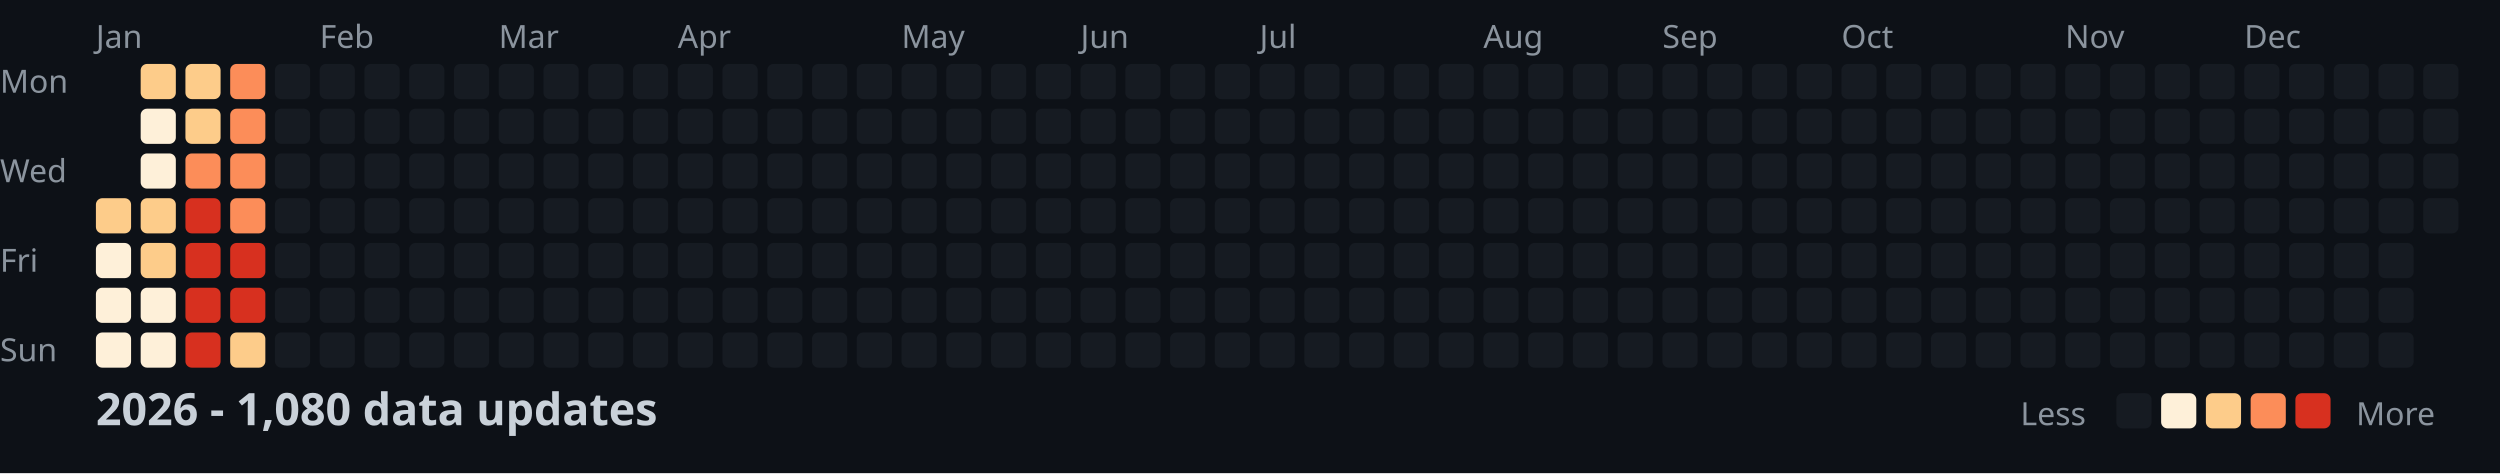
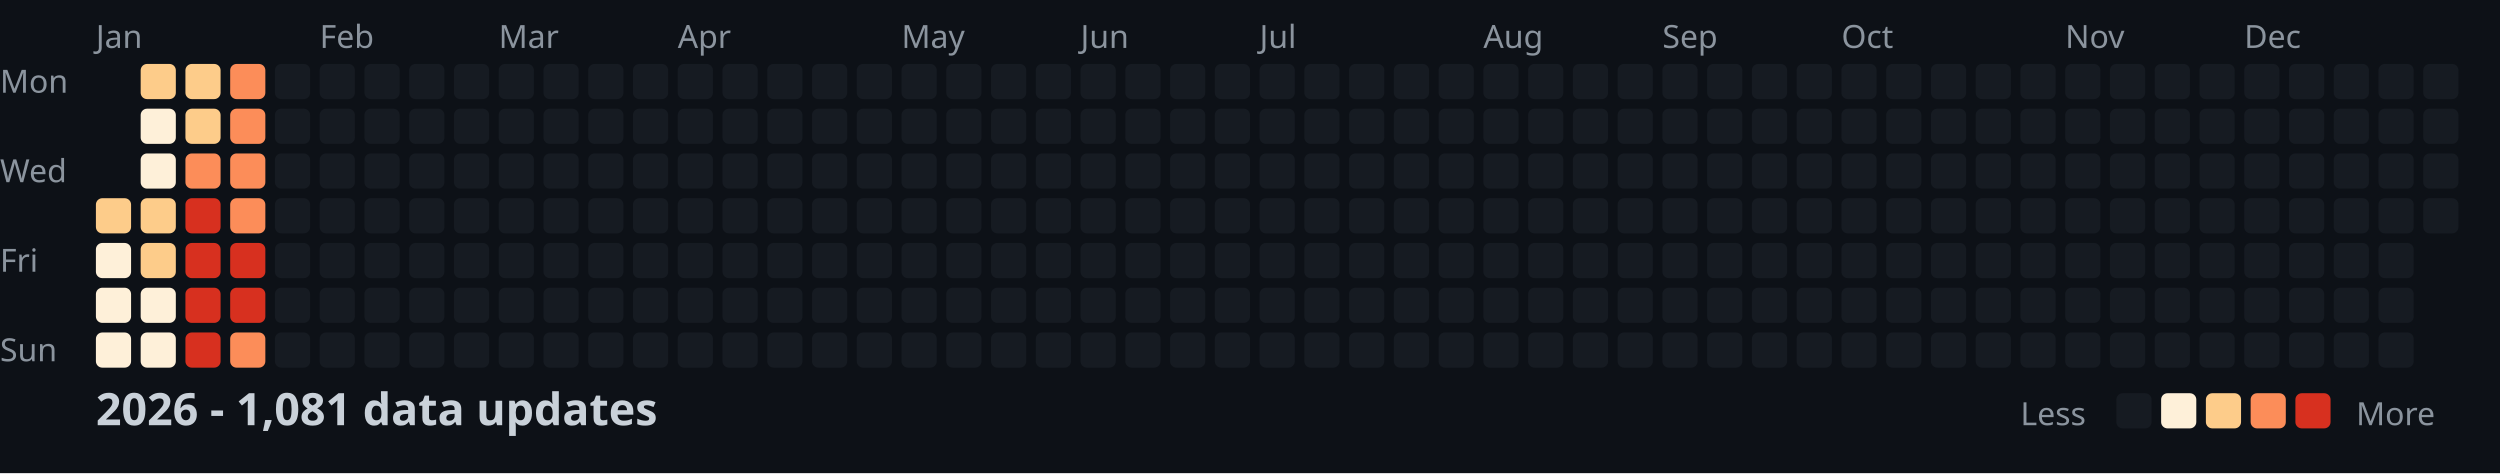
<svg xmlns="http://www.w3.org/2000/svg" width="782" height="148">
  <style>
    .month { font: 10px sans-serif; fill: #8b949e; }
    .day { font: 10px sans-serif; fill: #8b949e; }
    .title { font: bold 14px sans-serif; fill: #c9d1d9; }
    .legend { font: 10px sans-serif; fill: #8b949e; }
  </style>
  <rect width="100%" height="100%" fill="#0d1117" />
  <text x="0" y="29" class="day">Mon</text>
  <text x="0" y="57" class="day">Wed</text>
  <text x="0" y="85" class="day">Fri</text>
  <text x="0" y="113" class="day">Sun</text>
  <text x="30" y="15" class="month">Jan</text>
  <text x="100" y="15" class="month">Feb</text>
  <text x="156" y="15" class="month">Mar</text>
  <text x="212" y="15" class="month">Apr</text>
  <text x="282" y="15" class="month">May</text>
  <text x="338" y="15" class="month">Jun</text>
  <text x="394" y="15" class="month">Jul</text>
  <text x="464" y="15" class="month">Aug</text>
  <text x="520" y="15" class="month">Sep</text>
  <text x="576" y="15" class="month">Oct</text>
  <text x="646" y="15" class="month">Nov</text>
  <text x="702" y="15" class="month">Dec</text>
  <rect x="30" y="62" width="11" height="11" fill="#fdcc8a" rx="2" />
  <rect x="30" y="76" width="11" height="11" fill="#fef0d9" rx="2" />
  <rect x="30" y="90" width="11" height="11" fill="#fef0d9" rx="2" />
  <rect x="30" y="104" width="11" height="11" fill="#fef0d9" rx="2" />
  <rect x="44" y="20" width="11" height="11" fill="#fdcc8a" rx="2" />
  <rect x="44" y="34" width="11" height="11" fill="#fef0d9" rx="2" />
  <rect x="44" y="48" width="11" height="11" fill="#fef0d9" rx="2" />
  <rect x="44" y="62" width="11" height="11" fill="#fdcc8a" rx="2" />
  <rect x="44" y="76" width="11" height="11" fill="#fdcc8a" rx="2" />
  <rect x="44" y="90" width="11" height="11" fill="#fef0d9" rx="2" />
  <rect x="44" y="104" width="11" height="11" fill="#fef0d9" rx="2" />
  <rect x="58" y="20" width="11" height="11" fill="#fdcc8a" rx="2" />
  <rect x="58" y="34" width="11" height="11" fill="#fdcc8a" rx="2" />
  <rect x="58" y="48" width="11" height="11" fill="#fc8d59" rx="2" />
  <rect x="58" y="62" width="11" height="11" fill="#d7301f" rx="2" />
  <rect x="58" y="76" width="11" height="11" fill="#d7301f" rx="2" />
  <rect x="58" y="90" width="11" height="11" fill="#d7301f" rx="2" />
  <rect x="58" y="104" width="11" height="11" fill="#d7301f" rx="2" />
  <rect x="72" y="20" width="11" height="11" fill="#fc8d59" rx="2" />
  <rect x="72" y="34" width="11" height="11" fill="#fc8d59" rx="2" />
  <rect x="72" y="48" width="11" height="11" fill="#fc8d59" rx="2" />
  <rect x="72" y="62" width="11" height="11" fill="#fc8d59" rx="2" />
  <rect x="72" y="76" width="11" height="11" fill="#d7301f" rx="2" />
  <rect x="72" y="90" width="11" height="11" fill="#d7301f" rx="2" />
-   <rect x="72" y="104" width="11" height="11" fill="#fdcc8a" rx="2" />
+   <rect x="72" y="104" width="11" height="11" fill="#fc8d59" rx="2" />
  <rect x="86" y="20" width="11" height="11" fill="#161b22" rx="2" />
  <rect x="86" y="34" width="11" height="11" fill="#161b22" rx="2" />
  <rect x="86" y="48" width="11" height="11" fill="#161b22" rx="2" />
  <rect x="86" y="62" width="11" height="11" fill="#161b22" rx="2" />
  <rect x="86" y="76" width="11" height="11" fill="#161b22" rx="2" />
  <rect x="86" y="90" width="11" height="11" fill="#161b22" rx="2" />
  <rect x="86" y="104" width="11" height="11" fill="#161b22" rx="2" />
  <rect x="100" y="20" width="11" height="11" fill="#161b22" rx="2" />
  <rect x="100" y="34" width="11" height="11" fill="#161b22" rx="2" />
  <rect x="100" y="48" width="11" height="11" fill="#161b22" rx="2" />
  <rect x="100" y="62" width="11" height="11" fill="#161b22" rx="2" />
  <rect x="100" y="76" width="11" height="11" fill="#161b22" rx="2" />
  <rect x="100" y="90" width="11" height="11" fill="#161b22" rx="2" />
  <rect x="100" y="104" width="11" height="11" fill="#161b22" rx="2" />
  <rect x="114" y="20" width="11" height="11" fill="#161b22" rx="2" />
  <rect x="114" y="34" width="11" height="11" fill="#161b22" rx="2" />
  <rect x="114" y="48" width="11" height="11" fill="#161b22" rx="2" />
  <rect x="114" y="62" width="11" height="11" fill="#161b22" rx="2" />
  <rect x="114" y="76" width="11" height="11" fill="#161b22" rx="2" />
  <rect x="114" y="90" width="11" height="11" fill="#161b22" rx="2" />
  <rect x="114" y="104" width="11" height="11" fill="#161b22" rx="2" />
  <rect x="128" y="20" width="11" height="11" fill="#161b22" rx="2" />
  <rect x="128" y="34" width="11" height="11" fill="#161b22" rx="2" />
  <rect x="128" y="48" width="11" height="11" fill="#161b22" rx="2" />
  <rect x="128" y="62" width="11" height="11" fill="#161b22" rx="2" />
  <rect x="128" y="76" width="11" height="11" fill="#161b22" rx="2" />
  <rect x="128" y="90" width="11" height="11" fill="#161b22" rx="2" />
  <rect x="128" y="104" width="11" height="11" fill="#161b22" rx="2" />
  <rect x="142" y="20" width="11" height="11" fill="#161b22" rx="2" />
  <rect x="142" y="34" width="11" height="11" fill="#161b22" rx="2" />
  <rect x="142" y="48" width="11" height="11" fill="#161b22" rx="2" />
  <rect x="142" y="62" width="11" height="11" fill="#161b22" rx="2" />
  <rect x="142" y="76" width="11" height="11" fill="#161b22" rx="2" />
  <rect x="142" y="90" width="11" height="11" fill="#161b22" rx="2" />
  <rect x="142" y="104" width="11" height="11" fill="#161b22" rx="2" />
  <rect x="156" y="20" width="11" height="11" fill="#161b22" rx="2" />
  <rect x="156" y="34" width="11" height="11" fill="#161b22" rx="2" />
  <rect x="156" y="48" width="11" height="11" fill="#161b22" rx="2" />
  <rect x="156" y="62" width="11" height="11" fill="#161b22" rx="2" />
  <rect x="156" y="76" width="11" height="11" fill="#161b22" rx="2" />
  <rect x="156" y="90" width="11" height="11" fill="#161b22" rx="2" />
  <rect x="156" y="104" width="11" height="11" fill="#161b22" rx="2" />
  <rect x="170" y="20" width="11" height="11" fill="#161b22" rx="2" />
  <rect x="170" y="34" width="11" height="11" fill="#161b22" rx="2" />
  <rect x="170" y="48" width="11" height="11" fill="#161b22" rx="2" />
  <rect x="170" y="62" width="11" height="11" fill="#161b22" rx="2" />
  <rect x="170" y="76" width="11" height="11" fill="#161b22" rx="2" />
  <rect x="170" y="90" width="11" height="11" fill="#161b22" rx="2" />
  <rect x="170" y="104" width="11" height="11" fill="#161b22" rx="2" />
  <rect x="184" y="20" width="11" height="11" fill="#161b22" rx="2" />
  <rect x="184" y="34" width="11" height="11" fill="#161b22" rx="2" />
  <rect x="184" y="48" width="11" height="11" fill="#161b22" rx="2" />
  <rect x="184" y="62" width="11" height="11" fill="#161b22" rx="2" />
  <rect x="184" y="76" width="11" height="11" fill="#161b22" rx="2" />
  <rect x="184" y="90" width="11" height="11" fill="#161b22" rx="2" />
  <rect x="184" y="104" width="11" height="11" fill="#161b22" rx="2" />
  <rect x="198" y="20" width="11" height="11" fill="#161b22" rx="2" />
  <rect x="198" y="34" width="11" height="11" fill="#161b22" rx="2" />
  <rect x="198" y="48" width="11" height="11" fill="#161b22" rx="2" />
  <rect x="198" y="62" width="11" height="11" fill="#161b22" rx="2" />
  <rect x="198" y="76" width="11" height="11" fill="#161b22" rx="2" />
  <rect x="198" y="90" width="11" height="11" fill="#161b22" rx="2" />
  <rect x="198" y="104" width="11" height="11" fill="#161b22" rx="2" />
  <rect x="212" y="20" width="11" height="11" fill="#161b22" rx="2" />
  <rect x="212" y="34" width="11" height="11" fill="#161b22" rx="2" />
  <rect x="212" y="48" width="11" height="11" fill="#161b22" rx="2" />
  <rect x="212" y="62" width="11" height="11" fill="#161b22" rx="2" />
  <rect x="212" y="76" width="11" height="11" fill="#161b22" rx="2" />
  <rect x="212" y="90" width="11" height="11" fill="#161b22" rx="2" />
  <rect x="212" y="104" width="11" height="11" fill="#161b22" rx="2" />
  <rect x="226" y="20" width="11" height="11" fill="#161b22" rx="2" />
  <rect x="226" y="34" width="11" height="11" fill="#161b22" rx="2" />
  <rect x="226" y="48" width="11" height="11" fill="#161b22" rx="2" />
  <rect x="226" y="62" width="11" height="11" fill="#161b22" rx="2" />
  <rect x="226" y="76" width="11" height="11" fill="#161b22" rx="2" />
  <rect x="226" y="90" width="11" height="11" fill="#161b22" rx="2" />
  <rect x="226" y="104" width="11" height="11" fill="#161b22" rx="2" />
  <rect x="240" y="20" width="11" height="11" fill="#161b22" rx="2" />
  <rect x="240" y="34" width="11" height="11" fill="#161b22" rx="2" />
  <rect x="240" y="48" width="11" height="11" fill="#161b22" rx="2" />
  <rect x="240" y="62" width="11" height="11" fill="#161b22" rx="2" />
  <rect x="240" y="76" width="11" height="11" fill="#161b22" rx="2" />
  <rect x="240" y="90" width="11" height="11" fill="#161b22" rx="2" />
  <rect x="240" y="104" width="11" height="11" fill="#161b22" rx="2" />
  <rect x="254" y="20" width="11" height="11" fill="#161b22" rx="2" />
  <rect x="254" y="34" width="11" height="11" fill="#161b22" rx="2" />
  <rect x="254" y="48" width="11" height="11" fill="#161b22" rx="2" />
  <rect x="254" y="62" width="11" height="11" fill="#161b22" rx="2" />
  <rect x="254" y="76" width="11" height="11" fill="#161b22" rx="2" />
  <rect x="254" y="90" width="11" height="11" fill="#161b22" rx="2" />
  <rect x="254" y="104" width="11" height="11" fill="#161b22" rx="2" />
  <rect x="268" y="20" width="11" height="11" fill="#161b22" rx="2" />
  <rect x="268" y="34" width="11" height="11" fill="#161b22" rx="2" />
  <rect x="268" y="48" width="11" height="11" fill="#161b22" rx="2" />
  <rect x="268" y="62" width="11" height="11" fill="#161b22" rx="2" />
  <rect x="268" y="76" width="11" height="11" fill="#161b22" rx="2" />
  <rect x="268" y="90" width="11" height="11" fill="#161b22" rx="2" />
  <rect x="268" y="104" width="11" height="11" fill="#161b22" rx="2" />
  <rect x="282" y="20" width="11" height="11" fill="#161b22" rx="2" />
  <rect x="282" y="34" width="11" height="11" fill="#161b22" rx="2" />
  <rect x="282" y="48" width="11" height="11" fill="#161b22" rx="2" />
  <rect x="282" y="62" width="11" height="11" fill="#161b22" rx="2" />
  <rect x="282" y="76" width="11" height="11" fill="#161b22" rx="2" />
  <rect x="282" y="90" width="11" height="11" fill="#161b22" rx="2" />
  <rect x="282" y="104" width="11" height="11" fill="#161b22" rx="2" />
  <rect x="296" y="20" width="11" height="11" fill="#161b22" rx="2" />
  <rect x="296" y="34" width="11" height="11" fill="#161b22" rx="2" />
  <rect x="296" y="48" width="11" height="11" fill="#161b22" rx="2" />
  <rect x="296" y="62" width="11" height="11" fill="#161b22" rx="2" />
  <rect x="296" y="76" width="11" height="11" fill="#161b22" rx="2" />
  <rect x="296" y="90" width="11" height="11" fill="#161b22" rx="2" />
  <rect x="296" y="104" width="11" height="11" fill="#161b22" rx="2" />
  <rect x="310" y="20" width="11" height="11" fill="#161b22" rx="2" />
  <rect x="310" y="34" width="11" height="11" fill="#161b22" rx="2" />
  <rect x="310" y="48" width="11" height="11" fill="#161b22" rx="2" />
  <rect x="310" y="62" width="11" height="11" fill="#161b22" rx="2" />
  <rect x="310" y="76" width="11" height="11" fill="#161b22" rx="2" />
  <rect x="310" y="90" width="11" height="11" fill="#161b22" rx="2" />
  <rect x="310" y="104" width="11" height="11" fill="#161b22" rx="2" />
  <rect x="324" y="20" width="11" height="11" fill="#161b22" rx="2" />
  <rect x="324" y="34" width="11" height="11" fill="#161b22" rx="2" />
  <rect x="324" y="48" width="11" height="11" fill="#161b22" rx="2" />
  <rect x="324" y="62" width="11" height="11" fill="#161b22" rx="2" />
  <rect x="324" y="76" width="11" height="11" fill="#161b22" rx="2" />
  <rect x="324" y="90" width="11" height="11" fill="#161b22" rx="2" />
  <rect x="324" y="104" width="11" height="11" fill="#161b22" rx="2" />
  <rect x="338" y="20" width="11" height="11" fill="#161b22" rx="2" />
  <rect x="338" y="34" width="11" height="11" fill="#161b22" rx="2" />
  <rect x="338" y="48" width="11" height="11" fill="#161b22" rx="2" />
  <rect x="338" y="62" width="11" height="11" fill="#161b22" rx="2" />
  <rect x="338" y="76" width="11" height="11" fill="#161b22" rx="2" />
  <rect x="338" y="90" width="11" height="11" fill="#161b22" rx="2" />
  <rect x="338" y="104" width="11" height="11" fill="#161b22" rx="2" />
  <rect x="352" y="20" width="11" height="11" fill="#161b22" rx="2" />
  <rect x="352" y="34" width="11" height="11" fill="#161b22" rx="2" />
  <rect x="352" y="48" width="11" height="11" fill="#161b22" rx="2" />
  <rect x="352" y="62" width="11" height="11" fill="#161b22" rx="2" />
  <rect x="352" y="76" width="11" height="11" fill="#161b22" rx="2" />
  <rect x="352" y="90" width="11" height="11" fill="#161b22" rx="2" />
  <rect x="352" y="104" width="11" height="11" fill="#161b22" rx="2" />
  <rect x="366" y="20" width="11" height="11" fill="#161b22" rx="2" />
  <rect x="366" y="34" width="11" height="11" fill="#161b22" rx="2" />
  <rect x="366" y="48" width="11" height="11" fill="#161b22" rx="2" />
  <rect x="366" y="62" width="11" height="11" fill="#161b22" rx="2" />
  <rect x="366" y="76" width="11" height="11" fill="#161b22" rx="2" />
  <rect x="366" y="90" width="11" height="11" fill="#161b22" rx="2" />
  <rect x="366" y="104" width="11" height="11" fill="#161b22" rx="2" />
  <rect x="380" y="20" width="11" height="11" fill="#161b22" rx="2" />
  <rect x="380" y="34" width="11" height="11" fill="#161b22" rx="2" />
  <rect x="380" y="48" width="11" height="11" fill="#161b22" rx="2" />
  <rect x="380" y="62" width="11" height="11" fill="#161b22" rx="2" />
  <rect x="380" y="76" width="11" height="11" fill="#161b22" rx="2" />
  <rect x="380" y="90" width="11" height="11" fill="#161b22" rx="2" />
  <rect x="380" y="104" width="11" height="11" fill="#161b22" rx="2" />
  <rect x="394" y="20" width="11" height="11" fill="#161b22" rx="2" />
  <rect x="394" y="34" width="11" height="11" fill="#161b22" rx="2" />
  <rect x="394" y="48" width="11" height="11" fill="#161b22" rx="2" />
  <rect x="394" y="62" width="11" height="11" fill="#161b22" rx="2" />
  <rect x="394" y="76" width="11" height="11" fill="#161b22" rx="2" />
  <rect x="394" y="90" width="11" height="11" fill="#161b22" rx="2" />
  <rect x="394" y="104" width="11" height="11" fill="#161b22" rx="2" />
  <rect x="408" y="20" width="11" height="11" fill="#161b22" rx="2" />
  <rect x="408" y="34" width="11" height="11" fill="#161b22" rx="2" />
  <rect x="408" y="48" width="11" height="11" fill="#161b22" rx="2" />
  <rect x="408" y="62" width="11" height="11" fill="#161b22" rx="2" />
  <rect x="408" y="76" width="11" height="11" fill="#161b22" rx="2" />
  <rect x="408" y="90" width="11" height="11" fill="#161b22" rx="2" />
  <rect x="408" y="104" width="11" height="11" fill="#161b22" rx="2" />
  <rect x="422" y="20" width="11" height="11" fill="#161b22" rx="2" />
  <rect x="422" y="34" width="11" height="11" fill="#161b22" rx="2" />
  <rect x="422" y="48" width="11" height="11" fill="#161b22" rx="2" />
  <rect x="422" y="62" width="11" height="11" fill="#161b22" rx="2" />
  <rect x="422" y="76" width="11" height="11" fill="#161b22" rx="2" />
  <rect x="422" y="90" width="11" height="11" fill="#161b22" rx="2" />
  <rect x="422" y="104" width="11" height="11" fill="#161b22" rx="2" />
  <rect x="436" y="20" width="11" height="11" fill="#161b22" rx="2" />
  <rect x="436" y="34" width="11" height="11" fill="#161b22" rx="2" />
  <rect x="436" y="48" width="11" height="11" fill="#161b22" rx="2" />
  <rect x="436" y="62" width="11" height="11" fill="#161b22" rx="2" />
  <rect x="436" y="76" width="11" height="11" fill="#161b22" rx="2" />
  <rect x="436" y="90" width="11" height="11" fill="#161b22" rx="2" />
  <rect x="436" y="104" width="11" height="11" fill="#161b22" rx="2" />
  <rect x="450" y="20" width="11" height="11" fill="#161b22" rx="2" />
  <rect x="450" y="34" width="11" height="11" fill="#161b22" rx="2" />
  <rect x="450" y="48" width="11" height="11" fill="#161b22" rx="2" />
  <rect x="450" y="62" width="11" height="11" fill="#161b22" rx="2" />
  <rect x="450" y="76" width="11" height="11" fill="#161b22" rx="2" />
  <rect x="450" y="90" width="11" height="11" fill="#161b22" rx="2" />
  <rect x="450" y="104" width="11" height="11" fill="#161b22" rx="2" />
  <rect x="464" y="20" width="11" height="11" fill="#161b22" rx="2" />
  <rect x="464" y="34" width="11" height="11" fill="#161b22" rx="2" />
  <rect x="464" y="48" width="11" height="11" fill="#161b22" rx="2" />
  <rect x="464" y="62" width="11" height="11" fill="#161b22" rx="2" />
  <rect x="464" y="76" width="11" height="11" fill="#161b22" rx="2" />
  <rect x="464" y="90" width="11" height="11" fill="#161b22" rx="2" />
  <rect x="464" y="104" width="11" height="11" fill="#161b22" rx="2" />
  <rect x="478" y="20" width="11" height="11" fill="#161b22" rx="2" />
  <rect x="478" y="34" width="11" height="11" fill="#161b22" rx="2" />
  <rect x="478" y="48" width="11" height="11" fill="#161b22" rx="2" />
  <rect x="478" y="62" width="11" height="11" fill="#161b22" rx="2" />
  <rect x="478" y="76" width="11" height="11" fill="#161b22" rx="2" />
  <rect x="478" y="90" width="11" height="11" fill="#161b22" rx="2" />
  <rect x="478" y="104" width="11" height="11" fill="#161b22" rx="2" />
  <rect x="492" y="20" width="11" height="11" fill="#161b22" rx="2" />
  <rect x="492" y="34" width="11" height="11" fill="#161b22" rx="2" />
  <rect x="492" y="48" width="11" height="11" fill="#161b22" rx="2" />
  <rect x="492" y="62" width="11" height="11" fill="#161b22" rx="2" />
  <rect x="492" y="76" width="11" height="11" fill="#161b22" rx="2" />
  <rect x="492" y="90" width="11" height="11" fill="#161b22" rx="2" />
  <rect x="492" y="104" width="11" height="11" fill="#161b22" rx="2" />
  <rect x="506" y="20" width="11" height="11" fill="#161b22" rx="2" />
  <rect x="506" y="34" width="11" height="11" fill="#161b22" rx="2" />
  <rect x="506" y="48" width="11" height="11" fill="#161b22" rx="2" />
  <rect x="506" y="62" width="11" height="11" fill="#161b22" rx="2" />
  <rect x="506" y="76" width="11" height="11" fill="#161b22" rx="2" />
  <rect x="506" y="90" width="11" height="11" fill="#161b22" rx="2" />
  <rect x="506" y="104" width="11" height="11" fill="#161b22" rx="2" />
  <rect x="520" y="20" width="11" height="11" fill="#161b22" rx="2" />
  <rect x="520" y="34" width="11" height="11" fill="#161b22" rx="2" />
  <rect x="520" y="48" width="11" height="11" fill="#161b22" rx="2" />
  <rect x="520" y="62" width="11" height="11" fill="#161b22" rx="2" />
  <rect x="520" y="76" width="11" height="11" fill="#161b22" rx="2" />
  <rect x="520" y="90" width="11" height="11" fill="#161b22" rx="2" />
  <rect x="520" y="104" width="11" height="11" fill="#161b22" rx="2" />
  <rect x="534" y="20" width="11" height="11" fill="#161b22" rx="2" />
  <rect x="534" y="34" width="11" height="11" fill="#161b22" rx="2" />
  <rect x="534" y="48" width="11" height="11" fill="#161b22" rx="2" />
  <rect x="534" y="62" width="11" height="11" fill="#161b22" rx="2" />
  <rect x="534" y="76" width="11" height="11" fill="#161b22" rx="2" />
  <rect x="534" y="90" width="11" height="11" fill="#161b22" rx="2" />
  <rect x="534" y="104" width="11" height="11" fill="#161b22" rx="2" />
  <rect x="548" y="20" width="11" height="11" fill="#161b22" rx="2" />
  <rect x="548" y="34" width="11" height="11" fill="#161b22" rx="2" />
  <rect x="548" y="48" width="11" height="11" fill="#161b22" rx="2" />
  <rect x="548" y="62" width="11" height="11" fill="#161b22" rx="2" />
  <rect x="548" y="76" width="11" height="11" fill="#161b22" rx="2" />
  <rect x="548" y="90" width="11" height="11" fill="#161b22" rx="2" />
  <rect x="548" y="104" width="11" height="11" fill="#161b22" rx="2" />
  <rect x="562" y="20" width="11" height="11" fill="#161b22" rx="2" />
  <rect x="562" y="34" width="11" height="11" fill="#161b22" rx="2" />
  <rect x="562" y="48" width="11" height="11" fill="#161b22" rx="2" />
  <rect x="562" y="62" width="11" height="11" fill="#161b22" rx="2" />
  <rect x="562" y="76" width="11" height="11" fill="#161b22" rx="2" />
  <rect x="562" y="90" width="11" height="11" fill="#161b22" rx="2" />
  <rect x="562" y="104" width="11" height="11" fill="#161b22" rx="2" />
  <rect x="576" y="20" width="11" height="11" fill="#161b22" rx="2" />
  <rect x="576" y="34" width="11" height="11" fill="#161b22" rx="2" />
  <rect x="576" y="48" width="11" height="11" fill="#161b22" rx="2" />
  <rect x="576" y="62" width="11" height="11" fill="#161b22" rx="2" />
  <rect x="576" y="76" width="11" height="11" fill="#161b22" rx="2" />
  <rect x="576" y="90" width="11" height="11" fill="#161b22" rx="2" />
  <rect x="576" y="104" width="11" height="11" fill="#161b22" rx="2" />
  <rect x="590" y="20" width="11" height="11" fill="#161b22" rx="2" />
  <rect x="590" y="34" width="11" height="11" fill="#161b22" rx="2" />
  <rect x="590" y="48" width="11" height="11" fill="#161b22" rx="2" />
  <rect x="590" y="62" width="11" height="11" fill="#161b22" rx="2" />
  <rect x="590" y="76" width="11" height="11" fill="#161b22" rx="2" />
  <rect x="590" y="90" width="11" height="11" fill="#161b22" rx="2" />
  <rect x="590" y="104" width="11" height="11" fill="#161b22" rx="2" />
  <rect x="604" y="20" width="11" height="11" fill="#161b22" rx="2" />
  <rect x="604" y="34" width="11" height="11" fill="#161b22" rx="2" />
  <rect x="604" y="48" width="11" height="11" fill="#161b22" rx="2" />
  <rect x="604" y="62" width="11" height="11" fill="#161b22" rx="2" />
  <rect x="604" y="76" width="11" height="11" fill="#161b22" rx="2" />
  <rect x="604" y="90" width="11" height="11" fill="#161b22" rx="2" />
  <rect x="604" y="104" width="11" height="11" fill="#161b22" rx="2" />
  <rect x="618" y="20" width="11" height="11" fill="#161b22" rx="2" />
  <rect x="618" y="34" width="11" height="11" fill="#161b22" rx="2" />
  <rect x="618" y="48" width="11" height="11" fill="#161b22" rx="2" />
  <rect x="618" y="62" width="11" height="11" fill="#161b22" rx="2" />
  <rect x="618" y="76" width="11" height="11" fill="#161b22" rx="2" />
  <rect x="618" y="90" width="11" height="11" fill="#161b22" rx="2" />
  <rect x="618" y="104" width="11" height="11" fill="#161b22" rx="2" />
  <rect x="632" y="20" width="11" height="11" fill="#161b22" rx="2" />
  <rect x="632" y="34" width="11" height="11" fill="#161b22" rx="2" />
  <rect x="632" y="48" width="11" height="11" fill="#161b22" rx="2" />
  <rect x="632" y="62" width="11" height="11" fill="#161b22" rx="2" />
  <rect x="632" y="76" width="11" height="11" fill="#161b22" rx="2" />
  <rect x="632" y="90" width="11" height="11" fill="#161b22" rx="2" />
  <rect x="632" y="104" width="11" height="11" fill="#161b22" rx="2" />
  <rect x="646" y="20" width="11" height="11" fill="#161b22" rx="2" />
  <rect x="646" y="34" width="11" height="11" fill="#161b22" rx="2" />
  <rect x="646" y="48" width="11" height="11" fill="#161b22" rx="2" />
  <rect x="646" y="62" width="11" height="11" fill="#161b22" rx="2" />
  <rect x="646" y="76" width="11" height="11" fill="#161b22" rx="2" />
  <rect x="646" y="90" width="11" height="11" fill="#161b22" rx="2" />
  <rect x="646" y="104" width="11" height="11" fill="#161b22" rx="2" />
  <rect x="660" y="20" width="11" height="11" fill="#161b22" rx="2" />
  <rect x="660" y="34" width="11" height="11" fill="#161b22" rx="2" />
  <rect x="660" y="48" width="11" height="11" fill="#161b22" rx="2" />
  <rect x="660" y="62" width="11" height="11" fill="#161b22" rx="2" />
  <rect x="660" y="76" width="11" height="11" fill="#161b22" rx="2" />
  <rect x="660" y="90" width="11" height="11" fill="#161b22" rx="2" />
  <rect x="660" y="104" width="11" height="11" fill="#161b22" rx="2" />
  <rect x="674" y="20" width="11" height="11" fill="#161b22" rx="2" />
  <rect x="674" y="34" width="11" height="11" fill="#161b22" rx="2" />
  <rect x="674" y="48" width="11" height="11" fill="#161b22" rx="2" />
  <rect x="674" y="62" width="11" height="11" fill="#161b22" rx="2" />
  <rect x="674" y="76" width="11" height="11" fill="#161b22" rx="2" />
  <rect x="674" y="90" width="11" height="11" fill="#161b22" rx="2" />
  <rect x="674" y="104" width="11" height="11" fill="#161b22" rx="2" />
  <rect x="688" y="20" width="11" height="11" fill="#161b22" rx="2" />
  <rect x="688" y="34" width="11" height="11" fill="#161b22" rx="2" />
  <rect x="688" y="48" width="11" height="11" fill="#161b22" rx="2" />
  <rect x="688" y="62" width="11" height="11" fill="#161b22" rx="2" />
  <rect x="688" y="76" width="11" height="11" fill="#161b22" rx="2" />
  <rect x="688" y="90" width="11" height="11" fill="#161b22" rx="2" />
  <rect x="688" y="104" width="11" height="11" fill="#161b22" rx="2" />
  <rect x="702" y="20" width="11" height="11" fill="#161b22" rx="2" />
  <rect x="702" y="34" width="11" height="11" fill="#161b22" rx="2" />
  <rect x="702" y="48" width="11" height="11" fill="#161b22" rx="2" />
  <rect x="702" y="62" width="11" height="11" fill="#161b22" rx="2" />
  <rect x="702" y="76" width="11" height="11" fill="#161b22" rx="2" />
  <rect x="702" y="90" width="11" height="11" fill="#161b22" rx="2" />
  <rect x="702" y="104" width="11" height="11" fill="#161b22" rx="2" />
  <rect x="716" y="20" width="11" height="11" fill="#161b22" rx="2" />
  <rect x="716" y="34" width="11" height="11" fill="#161b22" rx="2" />
  <rect x="716" y="48" width="11" height="11" fill="#161b22" rx="2" />
  <rect x="716" y="62" width="11" height="11" fill="#161b22" rx="2" />
  <rect x="716" y="76" width="11" height="11" fill="#161b22" rx="2" />
  <rect x="716" y="90" width="11" height="11" fill="#161b22" rx="2" />
  <rect x="716" y="104" width="11" height="11" fill="#161b22" rx="2" />
  <rect x="730" y="20" width="11" height="11" fill="#161b22" rx="2" />
  <rect x="730" y="34" width="11" height="11" fill="#161b22" rx="2" />
  <rect x="730" y="48" width="11" height="11" fill="#161b22" rx="2" />
  <rect x="730" y="62" width="11" height="11" fill="#161b22" rx="2" />
  <rect x="730" y="76" width="11" height="11" fill="#161b22" rx="2" />
  <rect x="730" y="90" width="11" height="11" fill="#161b22" rx="2" />
  <rect x="730" y="104" width="11" height="11" fill="#161b22" rx="2" />
  <rect x="744" y="20" width="11" height="11" fill="#161b22" rx="2" />
  <rect x="744" y="34" width="11" height="11" fill="#161b22" rx="2" />
  <rect x="744" y="48" width="11" height="11" fill="#161b22" rx="2" />
  <rect x="744" y="62" width="11" height="11" fill="#161b22" rx="2" />
  <rect x="744" y="76" width="11" height="11" fill="#161b22" rx="2" />
  <rect x="744" y="90" width="11" height="11" fill="#161b22" rx="2" />
  <rect x="744" y="104" width="11" height="11" fill="#161b22" rx="2" />
  <rect x="758" y="20" width="11" height="11" fill="#161b22" rx="2" />
  <rect x="758" y="34" width="11" height="11" fill="#161b22" rx="2" />
  <rect x="758" y="48" width="11" height="11" fill="#161b22" rx="2" />
  <rect x="758" y="62" width="11" height="11" fill="#161b22" rx="2" />
-   <text x="30" y="133" class="title">2026 - 1,080 data updates</text>
+   <text x="30" y="133" class="title">2026 - 1,081 data updates</text>
  <text x="632" y="133" class="legend">Less</text>
  <rect x="662" y="123" width="11" height="11" fill="#161b22" rx="2" />
  <rect x="676" y="123" width="11" height="11" fill="#fef0d9" rx="2" />
  <rect x="690" y="123" width="11" height="11" fill="#fdcc8a" rx="2" />
  <rect x="704" y="123" width="11" height="11" fill="#fc8d59" rx="2" />
  <rect x="718" y="123" width="11" height="11" fill="#d7301f" rx="2" />
  <text x="737" y="133" class="legend">More</text>
</svg>
